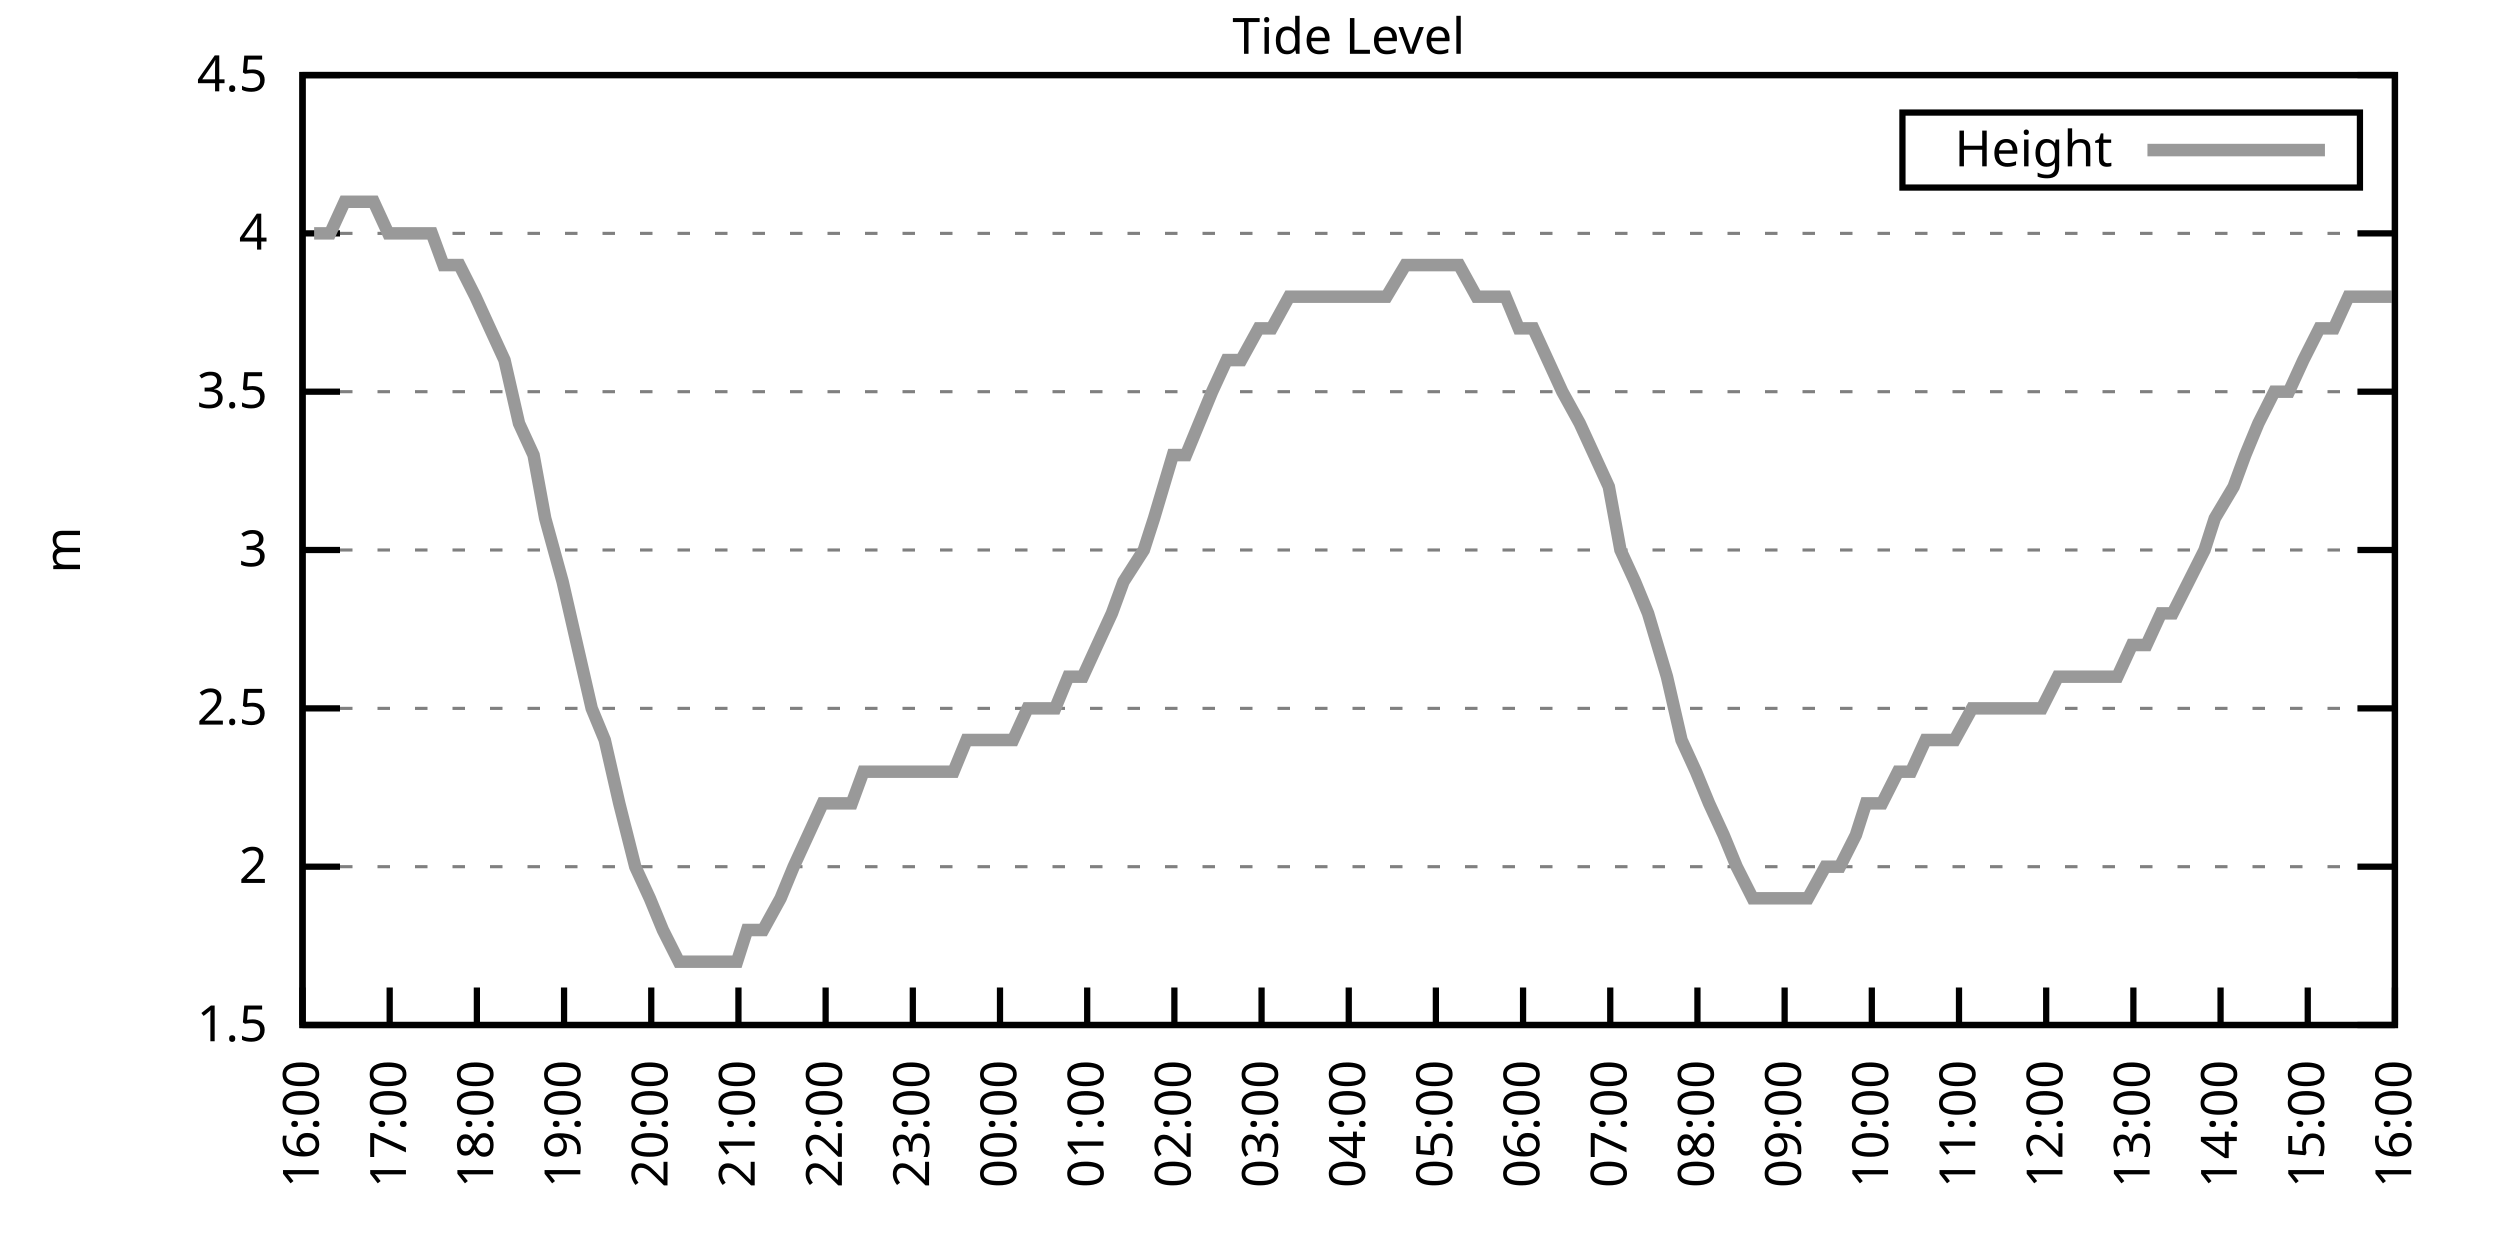
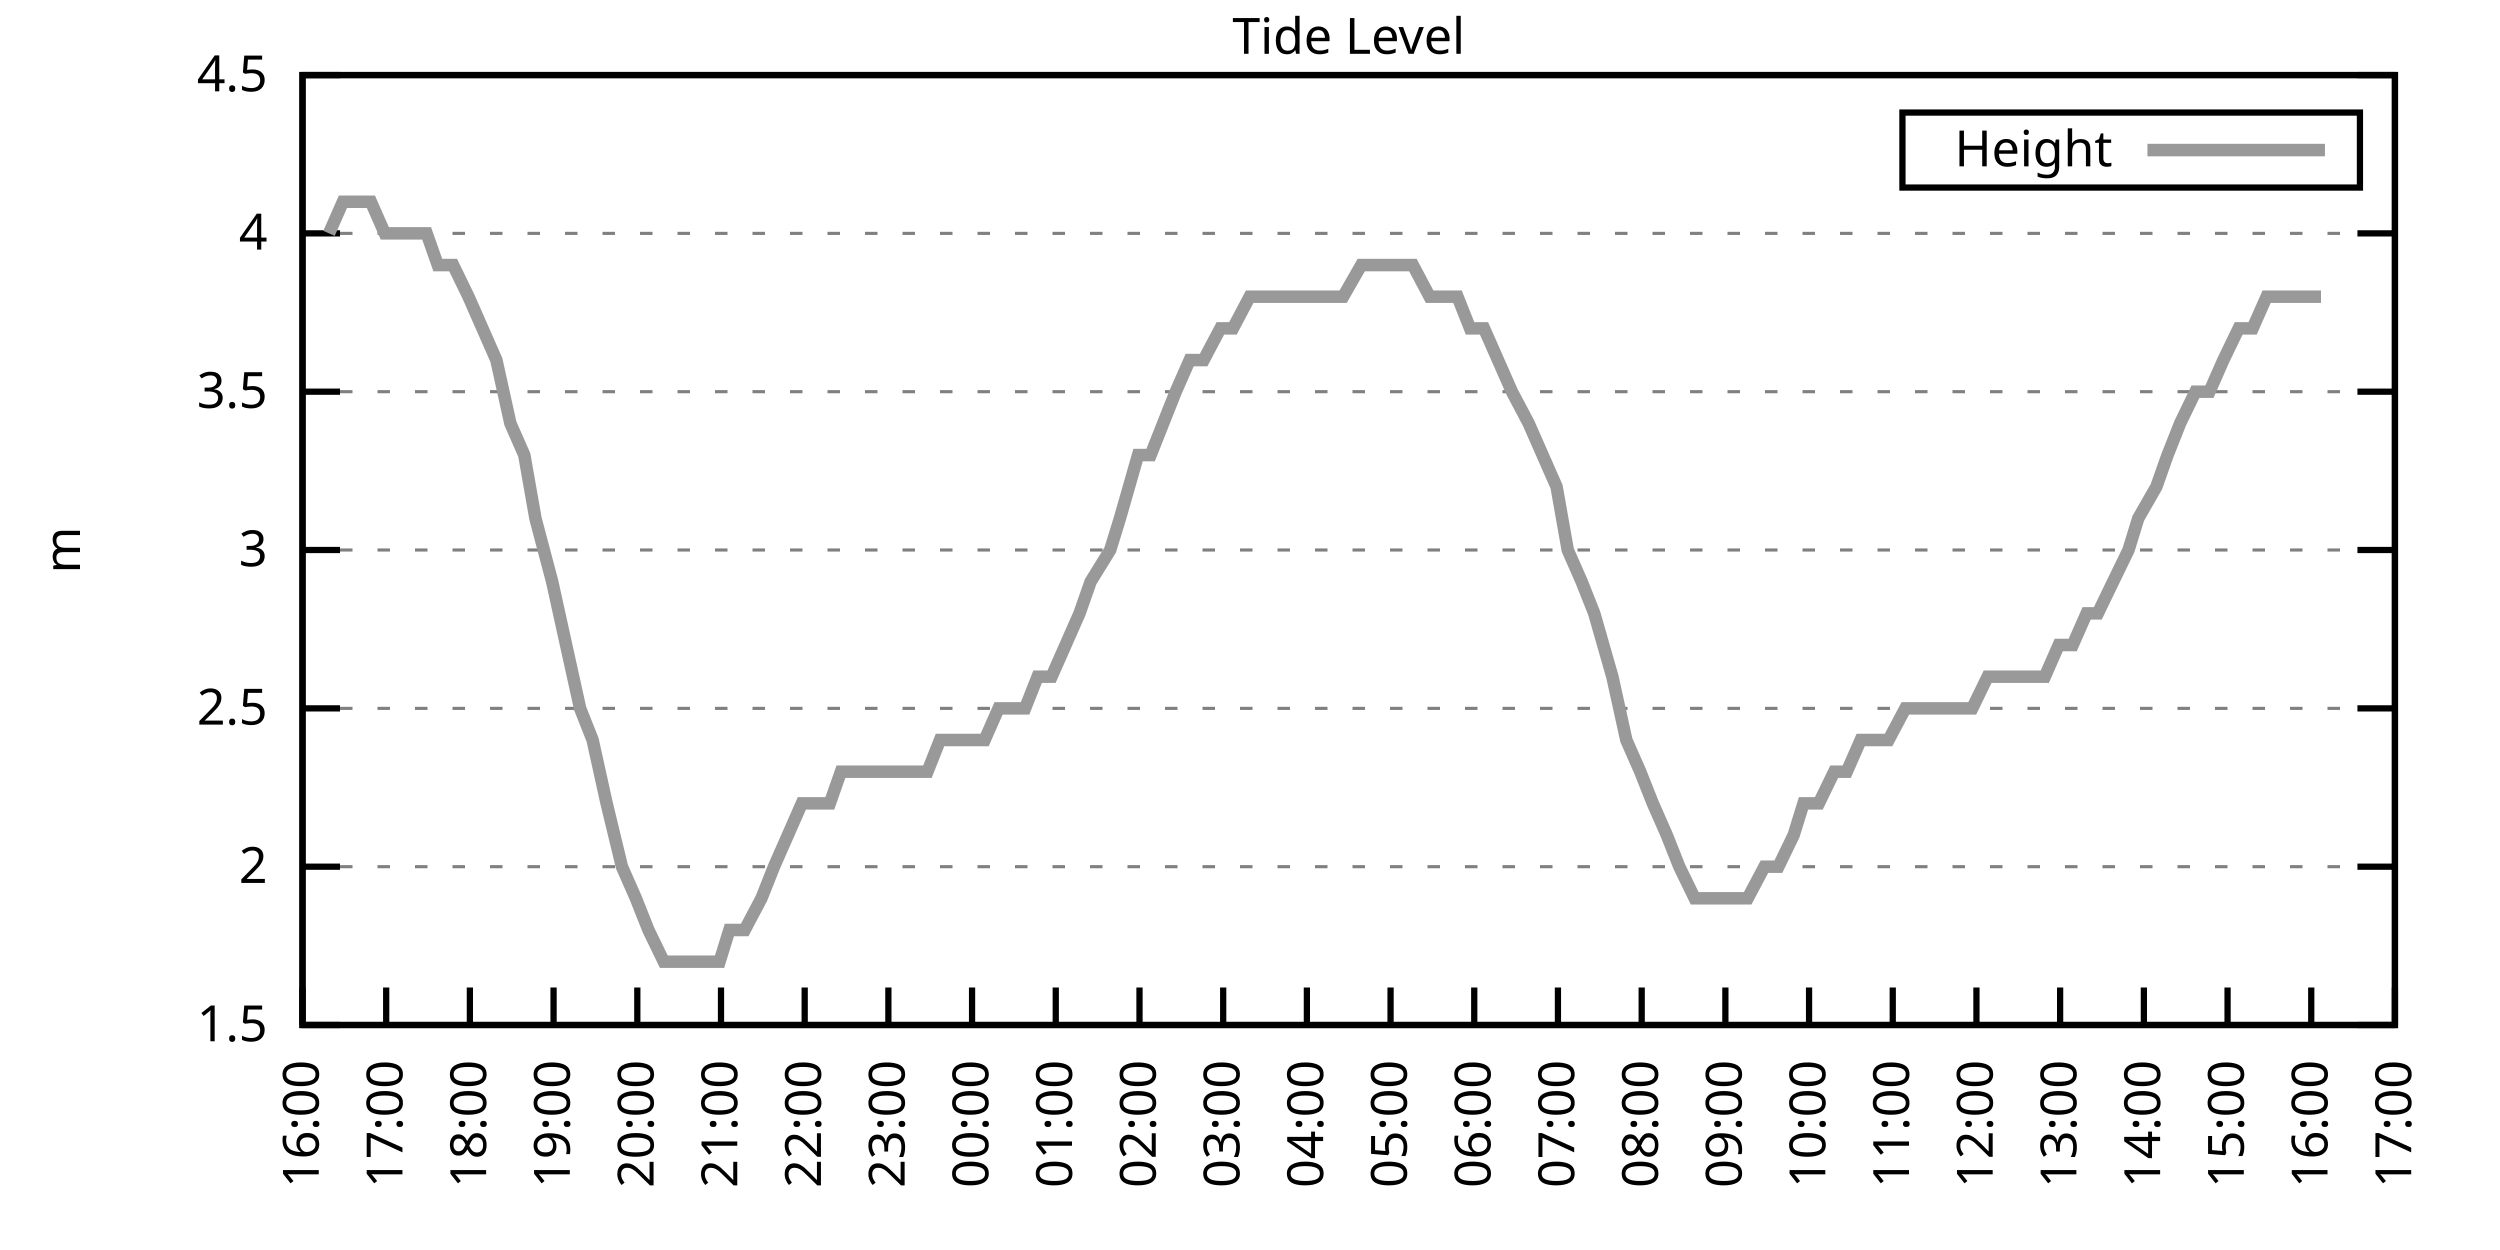
<svg xmlns="http://www.w3.org/2000/svg" xmlns:xlink="http://www.w3.org/1999/xlink" width="400" height="200" viewBox="0 0 400 200">
  <g id="gnuplot_canvas">
    <rect x="0" y="0" width="400" height="200" fill="none" />
    <defs>
      <circle id="gpDot" r="0.5" stroke-width="0.5" stroke="currentColor" />
      <path id="gpPt0" stroke-width="0.333" stroke="currentColor" d="M-1,0 h2 M0,-1 v2" />
      <path id="gpPt1" stroke-width="0.333" stroke="currentColor" d="M-1,-1 L1,1 M1,-1 L-1,1" />
      <path id="gpPt2" stroke-width="0.333" stroke="currentColor" d="M-1,0 L1,0 M0,-1 L0,1 M-1,-1 L1,1 M-1,1 L1,-1" />
      <rect id="gpPt3" stroke-width="0.333" stroke="currentColor" x="-1" y="-1" width="2" height="2" />
      <rect id="gpPt4" stroke-width="0.333" stroke="currentColor" fill="currentColor" x="-1" y="-1" width="2" height="2" />
      <circle id="gpPt5" stroke-width="0.333" stroke="currentColor" cx="0" cy="0" r="1" />
      <use xlink:href="#gpPt5" id="gpPt6" fill="currentColor" stroke="none" />
      <path id="gpPt7" stroke-width="0.333" stroke="currentColor" d="M0,-1.33 L-1.33,0.67 L1.33,0.67 z" />
      <use xlink:href="#gpPt7" id="gpPt8" fill="currentColor" stroke="none" />
      <use xlink:href="#gpPt7" id="gpPt9" stroke="currentColor" transform="rotate(180)" />
      <use xlink:href="#gpPt9" id="gpPt10" fill="currentColor" stroke="none" />
      <use xlink:href="#gpPt3" id="gpPt11" stroke="currentColor" transform="rotate(45)" />
      <use xlink:href="#gpPt11" id="gpPt12" fill="currentColor" stroke="none" />
      <path id="gpPt13" stroke-width="0.333" stroke="currentColor" d="M0,1.330 L1.265,0.411 L0.782,-1.067 L-0.782,-1.076 L-1.265,0.411 z" />
      <use xlink:href="#gpPt13" id="gpPt14" fill="currentColor" stroke="none" />
      <filter id="textbox" filterUnits="objectBoundingBox" x="0" y="0" height="1" width="1">
        <feFlood flood-color="white" flood-opacity="1" result="bgnd" />
        <feComposite in="SourceGraphic" in2="bgnd" operator="atop" />
      </filter>
      <filter id="greybox" filterUnits="objectBoundingBox" x="0" y="0" height="1" width="1">
        <feFlood flood-color="lightgrey" flood-opacity="1" result="grey" />
        <feComposite in="SourceGraphic" in2="grey" operator="atop" />
      </filter>
    </defs>
    <g fill="none" color="white" stroke="currentColor" stroke-width="1.00" stroke-linecap="butt" stroke-linejoin="miter">
</g>
    <g fill="none" color="black" stroke="currentColor" stroke-width="1.00" stroke-linecap="butt" stroke-linejoin="miter">
      <g stroke="none" shape-rendering="crispEdges">
        <polygon fill="rgb(255, 255, 255)" points="48.40,164.00 383.18,164.00 383.18,12.02 48.40,12.02 " />
      </g>
    </g>
    <g fill="none" color="black" stroke="currentColor" stroke-width="1.00" stroke-linecap="butt" stroke-linejoin="miter">
</g>
    <g fill="none" color="black" stroke="black" stroke-width="0.50" stroke-linecap="butt" stroke-linejoin="miter">
</g>
    <g fill="none" color="gray" stroke="currentColor" stroke-width="0.50" stroke-linecap="butt" stroke-linejoin="miter">
      <path stroke="gray" stroke-dasharray="2,4" class="gridline" d="M48.40,164.00 L383.19,164.00  " />
    </g>
    <g fill="none" color="gray" stroke="gray" stroke-width="1.00" stroke-linecap="butt" stroke-linejoin="miter">
</g>
    <g fill="none" color="black" stroke="currentColor" stroke-width="1.00" stroke-linecap="butt" stroke-linejoin="miter">
      <path stroke="black" d="M48.40,164.00 L54.40,164.00 M383.19,164.00 L377.19,164.00  " />
      <g transform="translate(42.80,166.60)" stroke="none" fill="black" font-family="Sans" font-size="8.00" text-anchor="end">
        <text>
          <tspan font-family="Sans"> 1.5</tspan>
        </text>
      </g>
    </g>
    <g fill="none" color="black" stroke="currentColor" stroke-width="1.00" stroke-linecap="butt" stroke-linejoin="miter">
</g>
    <g fill="none" color="black" stroke="black" stroke-width="0.50" stroke-linecap="butt" stroke-linejoin="miter">
</g>
    <g fill="none" color="gray" stroke="currentColor" stroke-width="0.50" stroke-linecap="butt" stroke-linejoin="miter">
      <path stroke="gray" stroke-dasharray="2,4" class="gridline" d="M48.40,138.67 L383.19,138.67  " />
    </g>
    <g fill="none" color="gray" stroke="gray" stroke-width="1.00" stroke-linecap="butt" stroke-linejoin="miter">
</g>
    <g fill="none" color="black" stroke="currentColor" stroke-width="1.00" stroke-linecap="butt" stroke-linejoin="miter">
      <path stroke="black" d="M48.40,138.67 L54.40,138.67 M383.19,138.67 L377.19,138.67  " />
      <g transform="translate(42.80,141.27)" stroke="none" fill="black" font-family="Sans" font-size="8.00" text-anchor="end">
        <text>
          <tspan font-family="Sans"> 2</tspan>
        </text>
      </g>
    </g>
    <g fill="none" color="black" stroke="currentColor" stroke-width="1.00" stroke-linecap="butt" stroke-linejoin="miter">
</g>
    <g fill="none" color="black" stroke="black" stroke-width="0.50" stroke-linecap="butt" stroke-linejoin="miter">
</g>
    <g fill="none" color="gray" stroke="currentColor" stroke-width="0.50" stroke-linecap="butt" stroke-linejoin="miter">
      <path stroke="gray" stroke-dasharray="2,4" class="gridline" d="M48.40,113.34 L383.19,113.34  " />
    </g>
    <g fill="none" color="gray" stroke="gray" stroke-width="1.00" stroke-linecap="butt" stroke-linejoin="miter">
</g>
    <g fill="none" color="black" stroke="currentColor" stroke-width="1.00" stroke-linecap="butt" stroke-linejoin="miter">
      <path stroke="black" d="M48.40,113.34 L54.40,113.34 M383.19,113.34 L377.19,113.34  " />
      <g transform="translate(42.80,115.94)" stroke="none" fill="black" font-family="Sans" font-size="8.00" text-anchor="end">
        <text>
          <tspan font-family="Sans"> 2.5</tspan>
        </text>
      </g>
    </g>
    <g fill="none" color="black" stroke="currentColor" stroke-width="1.00" stroke-linecap="butt" stroke-linejoin="miter">
</g>
    <g fill="none" color="black" stroke="black" stroke-width="0.50" stroke-linecap="butt" stroke-linejoin="miter">
</g>
    <g fill="none" color="gray" stroke="currentColor" stroke-width="0.50" stroke-linecap="butt" stroke-linejoin="miter">
      <path stroke="gray" stroke-dasharray="2,4" class="gridline" d="M48.40,88.00 L383.19,88.00  " />
    </g>
    <g fill="none" color="gray" stroke="gray" stroke-width="1.00" stroke-linecap="butt" stroke-linejoin="miter">
</g>
    <g fill="none" color="black" stroke="currentColor" stroke-width="1.00" stroke-linecap="butt" stroke-linejoin="miter">
      <path stroke="black" d="M48.40,88.00 L54.40,88.00 M383.19,88.00 L377.19,88.00  " />
      <g transform="translate(42.80,90.60)" stroke="none" fill="black" font-family="Sans" font-size="8.00" text-anchor="end">
        <text>
          <tspan font-family="Sans"> 3</tspan>
        </text>
      </g>
    </g>
    <g fill="none" color="black" stroke="currentColor" stroke-width="1.00" stroke-linecap="butt" stroke-linejoin="miter">
</g>
    <g fill="none" color="black" stroke="black" stroke-width="0.50" stroke-linecap="butt" stroke-linejoin="miter">
</g>
    <g fill="none" color="gray" stroke="currentColor" stroke-width="0.50" stroke-linecap="butt" stroke-linejoin="miter">
      <path stroke="gray" stroke-dasharray="2,4" class="gridline" d="M48.40,62.67 L383.19,62.67  " />
    </g>
    <g fill="none" color="gray" stroke="gray" stroke-width="1.00" stroke-linecap="butt" stroke-linejoin="miter">
</g>
    <g fill="none" color="black" stroke="currentColor" stroke-width="1.00" stroke-linecap="butt" stroke-linejoin="miter">
      <path stroke="black" d="M48.40,62.67 L54.40,62.67 M383.19,62.67 L377.19,62.67  " />
      <g transform="translate(42.80,65.27)" stroke="none" fill="black" font-family="Sans" font-size="8.00" text-anchor="end">
        <text>
          <tspan font-family="Sans"> 3.5</tspan>
        </text>
      </g>
    </g>
    <g fill="none" color="black" stroke="currentColor" stroke-width="1.00" stroke-linecap="butt" stroke-linejoin="miter">
</g>
    <g fill="none" color="black" stroke="black" stroke-width="0.50" stroke-linecap="butt" stroke-linejoin="miter">
</g>
    <g fill="none" color="gray" stroke="currentColor" stroke-width="0.50" stroke-linecap="butt" stroke-linejoin="miter">
      <path stroke="gray" stroke-dasharray="2,4" class="gridline" d="M48.40,37.34 L383.19,37.34  " />
    </g>
    <g fill="none" color="gray" stroke="gray" stroke-width="1.00" stroke-linecap="butt" stroke-linejoin="miter">
</g>
    <g fill="none" color="black" stroke="currentColor" stroke-width="1.00" stroke-linecap="butt" stroke-linejoin="miter">
      <path stroke="black" d="M48.40,37.34 L54.40,37.34 M383.19,37.34 L377.19,37.34  " />
      <g transform="translate(42.80,39.94)" stroke="none" fill="black" font-family="Sans" font-size="8.00" text-anchor="end">
        <text>
          <tspan font-family="Sans"> 4</tspan>
        </text>
      </g>
    </g>
    <g fill="none" color="black" stroke="currentColor" stroke-width="1.00" stroke-linecap="butt" stroke-linejoin="miter">
</g>
    <g fill="none" color="black" stroke="black" stroke-width="0.50" stroke-linecap="butt" stroke-linejoin="miter">
</g>
    <g fill="none" color="gray" stroke="currentColor" stroke-width="0.50" stroke-linecap="butt" stroke-linejoin="miter">
      <path stroke="gray" stroke-dasharray="2,4" class="gridline" d="M48.40,12.01 L383.19,12.01  " />
    </g>
    <g fill="none" color="gray" stroke="gray" stroke-width="1.00" stroke-linecap="butt" stroke-linejoin="miter">
</g>
    <g fill="none" color="black" stroke="currentColor" stroke-width="1.00" stroke-linecap="butt" stroke-linejoin="miter">
      <path stroke="black" d="M48.40,12.01 L54.40,12.01 M383.19,12.01 L377.19,12.01  " />
      <g transform="translate(42.80,14.61)" stroke="none" fill="black" font-family="Sans" font-size="8.00" text-anchor="end">
        <text>
          <tspan font-family="Sans"> 4.5</tspan>
        </text>
      </g>
    </g>
    <g fill="none" color="black" stroke="currentColor" stroke-width="1.00" stroke-linecap="butt" stroke-linejoin="miter">
      <path stroke="black" d="M48.40,164.00 L48.40,158.00  " />
      <g transform="translate(51.00,169.60) rotate(270.00)" stroke="none" fill="black" font-family="Sans" font-size="8.00" text-anchor="end">
        <text>
          <tspan font-family="Sans">16:00</tspan>
        </text>
      </g>
    </g>
    <g fill="none" color="black" stroke="currentColor" stroke-width="1.00" stroke-linecap="butt" stroke-linejoin="miter">
-       <path stroke="black" d="M62.35,164.00 L62.35,158.00  " />
-       <g transform="translate(64.95,169.60) rotate(270.00)" stroke="none" fill="black" font-family="Sans" font-size="8.00" text-anchor="end">
+       <path stroke="black" d="M61.79,164.00 L61.79,158.00  " />
+       <g transform="translate(64.39,169.60) rotate(270.00)" stroke="none" fill="black" font-family="Sans" font-size="8.00" text-anchor="end">
        <text>
          <tspan font-family="Sans">17:00</tspan>
        </text>
      </g>
    </g>
    <g fill="none" color="black" stroke="currentColor" stroke-width="1.00" stroke-linecap="butt" stroke-linejoin="miter">
-       <path stroke="black" d="M76.30,164.00 L76.30,158.00  " />
-       <g transform="translate(78.90,169.60) rotate(270.00)" stroke="none" fill="black" font-family="Sans" font-size="8.00" text-anchor="end">
+       <path stroke="black" d="M75.18,164.00 L75.18,158.00  " />
+       <g transform="translate(77.78,169.60) rotate(270.00)" stroke="none" fill="black" font-family="Sans" font-size="8.00" text-anchor="end">
        <text>
          <tspan font-family="Sans">18:00</tspan>
        </text>
      </g>
    </g>
    <g fill="none" color="black" stroke="currentColor" stroke-width="1.00" stroke-linecap="butt" stroke-linejoin="miter">
-       <path stroke="black" d="M90.25,164.00 L90.25,158.00  " />
-       <g transform="translate(92.85,169.60) rotate(270.00)" stroke="none" fill="black" font-family="Sans" font-size="8.00" text-anchor="end">
+       <path stroke="black" d="M88.57,164.00 L88.57,158.00  " />
+       <g transform="translate(91.17,169.60) rotate(270.00)" stroke="none" fill="black" font-family="Sans" font-size="8.00" text-anchor="end">
        <text>
          <tspan font-family="Sans">19:00</tspan>
        </text>
      </g>
    </g>
    <g fill="none" color="black" stroke="currentColor" stroke-width="1.00" stroke-linecap="butt" stroke-linejoin="miter">
-       <path stroke="black" d="M104.20,164.00 L104.20,158.00  " />
-       <g transform="translate(106.80,169.60) rotate(270.00)" stroke="none" fill="black" font-family="Sans" font-size="8.00" text-anchor="end">
+       <path stroke="black" d="M101.97,164.00 L101.97,158.00  " />
+       <g transform="translate(104.57,169.60) rotate(270.00)" stroke="none" fill="black" font-family="Sans" font-size="8.00" text-anchor="end">
        <text>
          <tspan font-family="Sans">20:00</tspan>
        </text>
      </g>
    </g>
    <g fill="none" color="black" stroke="currentColor" stroke-width="1.00" stroke-linecap="butt" stroke-linejoin="miter">
-       <path stroke="black" d="M118.15,164.00 L118.15,158.00  " />
-       <g transform="translate(120.75,169.60) rotate(270.00)" stroke="none" fill="black" font-family="Sans" font-size="8.00" text-anchor="end">
+       <path stroke="black" d="M115.36,164.00 L115.36,158.00  " />
+       <g transform="translate(117.96,169.60) rotate(270.00)" stroke="none" fill="black" font-family="Sans" font-size="8.00" text-anchor="end">
        <text>
          <tspan font-family="Sans">21:00</tspan>
        </text>
      </g>
    </g>
    <g fill="none" color="black" stroke="currentColor" stroke-width="1.00" stroke-linecap="butt" stroke-linejoin="miter">
-       <path stroke="black" d="M132.10,164.00 L132.10,158.00  " />
-       <g transform="translate(134.70,169.60) rotate(270.00)" stroke="none" fill="black" font-family="Sans" font-size="8.00" text-anchor="end">
+       <path stroke="black" d="M128.75,164.00 L128.75,158.00  " />
+       <g transform="translate(131.35,169.60) rotate(270.00)" stroke="none" fill="black" font-family="Sans" font-size="8.00" text-anchor="end">
        <text>
          <tspan font-family="Sans">22:00</tspan>
        </text>
      </g>
    </g>
    <g fill="none" color="black" stroke="currentColor" stroke-width="1.00" stroke-linecap="butt" stroke-linejoin="miter">
-       <path stroke="black" d="M146.05,164.00 L146.05,158.00  " />
-       <g transform="translate(148.65,169.60) rotate(270.00)" stroke="none" fill="black" font-family="Sans" font-size="8.00" text-anchor="end">
+       <path stroke="black" d="M142.14,164.00 L142.14,158.00  " />
+       <g transform="translate(144.74,169.60) rotate(270.00)" stroke="none" fill="black" font-family="Sans" font-size="8.00" text-anchor="end">
        <text>
          <tspan font-family="Sans">23:00</tspan>
        </text>
      </g>
    </g>
    <g fill="none" color="black" stroke="currentColor" stroke-width="1.00" stroke-linecap="butt" stroke-linejoin="miter">
-       <path stroke="black" d="M160.00,164.00 L160.00,158.00  " />
-       <g transform="translate(162.60,169.60) rotate(270.00)" stroke="none" fill="black" font-family="Sans" font-size="8.00" text-anchor="end">
+       <path stroke="black" d="M155.53,164.00 L155.53,158.00  " />
+       <g transform="translate(158.13,169.60) rotate(270.00)" stroke="none" fill="black" font-family="Sans" font-size="8.00" text-anchor="end">
        <text>
          <tspan font-family="Sans">00:00</tspan>
        </text>
      </g>
    </g>
    <g fill="none" color="black" stroke="currentColor" stroke-width="1.00" stroke-linecap="butt" stroke-linejoin="miter">
-       <path stroke="black" d="M173.95,164.00 L173.95,158.00  " />
-       <g transform="translate(176.55,169.60) rotate(270.00)" stroke="none" fill="black" font-family="Sans" font-size="8.00" text-anchor="end">
+       <path stroke="black" d="M168.92,164.00 L168.92,158.00  " />
+       <g transform="translate(171.52,169.60) rotate(270.00)" stroke="none" fill="black" font-family="Sans" font-size="8.00" text-anchor="end">
        <text>
          <tspan font-family="Sans">01:00</tspan>
        </text>
      </g>
    </g>
    <g fill="none" color="black" stroke="currentColor" stroke-width="1.00" stroke-linecap="butt" stroke-linejoin="miter">
-       <path stroke="black" d="M187.90,164.00 L187.90,158.00  " />
-       <g transform="translate(190.50,169.60) rotate(270.00)" stroke="none" fill="black" font-family="Sans" font-size="8.00" text-anchor="end">
+       <path stroke="black" d="M182.32,164.00 L182.32,158.00  " />
+       <g transform="translate(184.92,169.60) rotate(270.00)" stroke="none" fill="black" font-family="Sans" font-size="8.00" text-anchor="end">
        <text>
          <tspan font-family="Sans">02:00</tspan>
        </text>
      </g>
    </g>
    <g fill="none" color="black" stroke="currentColor" stroke-width="1.00" stroke-linecap="butt" stroke-linejoin="miter">
-       <path stroke="black" d="M201.85,164.00 L201.85,158.00  " />
-       <g transform="translate(204.45,169.60) rotate(270.00)" stroke="none" fill="black" font-family="Sans" font-size="8.00" text-anchor="end">
+       <path stroke="black" d="M195.71,164.00 L195.71,158.00  " />
+       <g transform="translate(198.31,169.60) rotate(270.00)" stroke="none" fill="black" font-family="Sans" font-size="8.00" text-anchor="end">
        <text>
          <tspan font-family="Sans">03:00</tspan>
        </text>
      </g>
    </g>
    <g fill="none" color="black" stroke="currentColor" stroke-width="1.00" stroke-linecap="butt" stroke-linejoin="miter">
-       <path stroke="black" d="M215.80,164.00 L215.80,158.00  " />
-       <g transform="translate(218.40,169.60) rotate(270.00)" stroke="none" fill="black" font-family="Sans" font-size="8.00" text-anchor="end">
+       <path stroke="black" d="M209.10,164.00 L209.10,158.00  " />
+       <g transform="translate(211.70,169.60) rotate(270.00)" stroke="none" fill="black" font-family="Sans" font-size="8.00" text-anchor="end">
        <text>
          <tspan font-family="Sans">04:00</tspan>
        </text>
      </g>
    </g>
    <g fill="none" color="black" stroke="currentColor" stroke-width="1.00" stroke-linecap="butt" stroke-linejoin="miter">
-       <path stroke="black" d="M229.74,164.00 L229.74,158.00  " />
-       <g transform="translate(232.34,169.60) rotate(270.00)" stroke="none" fill="black" font-family="Sans" font-size="8.00" text-anchor="end">
+       <path stroke="black" d="M222.49,164.00 L222.49,158.00  " />
+       <g transform="translate(225.09,169.60) rotate(270.00)" stroke="none" fill="black" font-family="Sans" font-size="8.00" text-anchor="end">
        <text>
          <tspan font-family="Sans">05:00</tspan>
        </text>
      </g>
    </g>
    <g fill="none" color="black" stroke="currentColor" stroke-width="1.00" stroke-linecap="butt" stroke-linejoin="miter">
-       <path stroke="black" d="M243.69,164.00 L243.69,158.00  " />
-       <g transform="translate(246.29,169.60) rotate(270.00)" stroke="none" fill="black" font-family="Sans" font-size="8.00" text-anchor="end">
+       <path stroke="black" d="M235.88,164.00 L235.88,158.00  " />
+       <g transform="translate(238.48,169.60) rotate(270.00)" stroke="none" fill="black" font-family="Sans" font-size="8.00" text-anchor="end">
        <text>
          <tspan font-family="Sans">06:00</tspan>
        </text>
      </g>
    </g>
    <g fill="none" color="black" stroke="currentColor" stroke-width="1.00" stroke-linecap="butt" stroke-linejoin="miter">
-       <path stroke="black" d="M257.64,164.00 L257.64,158.00  " />
-       <g transform="translate(260.24,169.60) rotate(270.00)" stroke="none" fill="black" font-family="Sans" font-size="8.00" text-anchor="end">
+       <path stroke="black" d="M249.27,164.00 L249.27,158.00  " />
+       <g transform="translate(251.87,169.60) rotate(270.00)" stroke="none" fill="black" font-family="Sans" font-size="8.00" text-anchor="end">
        <text>
          <tspan font-family="Sans">07:00</tspan>
        </text>
      </g>
    </g>
    <g fill="none" color="black" stroke="currentColor" stroke-width="1.00" stroke-linecap="butt" stroke-linejoin="miter">
-       <path stroke="black" d="M271.59,164.00 L271.59,158.00  " />
-       <g transform="translate(274.19,169.60) rotate(270.00)" stroke="none" fill="black" font-family="Sans" font-size="8.00" text-anchor="end">
+       <path stroke="black" d="M262.67,164.00 L262.67,158.00  " />
+       <g transform="translate(265.27,169.60) rotate(270.00)" stroke="none" fill="black" font-family="Sans" font-size="8.00" text-anchor="end">
        <text>
          <tspan font-family="Sans">08:00</tspan>
        </text>
      </g>
    </g>
    <g fill="none" color="black" stroke="currentColor" stroke-width="1.00" stroke-linecap="butt" stroke-linejoin="miter">
-       <path stroke="black" d="M285.54,164.00 L285.54,158.00  " />
-       <g transform="translate(288.14,169.60) rotate(270.00)" stroke="none" fill="black" font-family="Sans" font-size="8.00" text-anchor="end">
+       <path stroke="black" d="M276.06,164.00 L276.06,158.00  " />
+       <g transform="translate(278.66,169.60) rotate(270.00)" stroke="none" fill="black" font-family="Sans" font-size="8.00" text-anchor="end">
        <text>
          <tspan font-family="Sans">09:00</tspan>
        </text>
      </g>
    </g>
    <g fill="none" color="black" stroke="currentColor" stroke-width="1.00" stroke-linecap="butt" stroke-linejoin="miter">
-       <path stroke="black" d="M299.49,164.00 L299.49,158.00  " />
-       <g transform="translate(302.09,169.60) rotate(270.00)" stroke="none" fill="black" font-family="Sans" font-size="8.00" text-anchor="end">
+       <path stroke="black" d="M289.45,164.00 L289.45,158.00  " />
+       <g transform="translate(292.05,169.60) rotate(270.00)" stroke="none" fill="black" font-family="Sans" font-size="8.00" text-anchor="end">
        <text>
          <tspan font-family="Sans">10:00</tspan>
        </text>
      </g>
    </g>
    <g fill="none" color="black" stroke="currentColor" stroke-width="1.00" stroke-linecap="butt" stroke-linejoin="miter">
-       <path stroke="black" d="M313.44,164.00 L313.44,158.00  " />
-       <g transform="translate(316.04,169.60) rotate(270.00)" stroke="none" fill="black" font-family="Sans" font-size="8.00" text-anchor="end">
+       <path stroke="black" d="M302.84,164.00 L302.84,158.00  " />
+       <g transform="translate(305.44,169.60) rotate(270.00)" stroke="none" fill="black" font-family="Sans" font-size="8.00" text-anchor="end">
        <text>
          <tspan font-family="Sans">11:00</tspan>
        </text>
      </g>
    </g>
    <g fill="none" color="black" stroke="currentColor" stroke-width="1.00" stroke-linecap="butt" stroke-linejoin="miter">
-       <path stroke="black" d="M327.39,164.00 L327.39,158.00  " />
-       <g transform="translate(329.99,169.60) rotate(270.00)" stroke="none" fill="black" font-family="Sans" font-size="8.00" text-anchor="end">
+       <path stroke="black" d="M316.23,164.00 L316.23,158.00  " />
+       <g transform="translate(318.83,169.60) rotate(270.00)" stroke="none" fill="black" font-family="Sans" font-size="8.00" text-anchor="end">
        <text>
          <tspan font-family="Sans">12:00</tspan>
        </text>
      </g>
    </g>
    <g fill="none" color="black" stroke="currentColor" stroke-width="1.00" stroke-linecap="butt" stroke-linejoin="miter">
-       <path stroke="black" d="M341.34,164.00 L341.34,158.00  " />
-       <g transform="translate(343.94,169.60) rotate(270.00)" stroke="none" fill="black" font-family="Sans" font-size="8.00" text-anchor="end">
+       <path stroke="black" d="M329.62,164.00 L329.62,158.00  " />
+       <g transform="translate(332.22,169.60) rotate(270.00)" stroke="none" fill="black" font-family="Sans" font-size="8.00" text-anchor="end">
        <text>
          <tspan font-family="Sans">13:00</tspan>
        </text>
      </g>
    </g>
    <g fill="none" color="black" stroke="currentColor" stroke-width="1.00" stroke-linecap="butt" stroke-linejoin="miter">
-       <path stroke="black" d="M355.29,164.00 L355.29,158.00  " />
-       <g transform="translate(357.89,169.60) rotate(270.00)" stroke="none" fill="black" font-family="Sans" font-size="8.00" text-anchor="end">
+       <path stroke="black" d="M343.02,164.00 L343.02,158.00  " />
+       <g transform="translate(345.62,169.60) rotate(270.00)" stroke="none" fill="black" font-family="Sans" font-size="8.00" text-anchor="end">
        <text>
          <tspan font-family="Sans">14:00</tspan>
        </text>
      </g>
    </g>
    <g fill="none" color="black" stroke="currentColor" stroke-width="1.00" stroke-linecap="butt" stroke-linejoin="miter">
-       <path stroke="black" d="M369.24,164.00 L369.24,158.00  " />
-       <g transform="translate(371.84,169.60) rotate(270.00)" stroke="none" fill="black" font-family="Sans" font-size="8.00" text-anchor="end">
+       <path stroke="black" d="M356.41,164.00 L356.41,158.00  " />
+       <g transform="translate(359.01,169.60) rotate(270.00)" stroke="none" fill="black" font-family="Sans" font-size="8.00" text-anchor="end">
        <text>
          <tspan font-family="Sans">15:00</tspan>
+         </text>
+       </g>
+     </g>
+     <g fill="none" color="black" stroke="currentColor" stroke-width="1.00" stroke-linecap="butt" stroke-linejoin="miter">
+       <path stroke="black" d="M369.80,164.00 L369.80,158.00  " />
+       <g transform="translate(372.40,169.60) rotate(270.00)" stroke="none" fill="black" font-family="Sans" font-size="8.00" text-anchor="end">
+         <text>
+           <tspan font-family="Sans">16:00</tspan>
        </text>
      </g>
    </g>
    <g fill="none" color="black" stroke="currentColor" stroke-width="1.00" stroke-linecap="butt" stroke-linejoin="miter">
      <path stroke="black" d="M383.19,164.00 L383.19,158.00  " />
      <g transform="translate(385.79,169.60) rotate(270.00)" stroke="none" fill="black" font-family="Sans" font-size="8.00" text-anchor="end">
        <text>
-           <tspan font-family="Sans">16:00</tspan>
+           <tspan font-family="Sans">17:00</tspan>
        </text>
      </g>
    </g>
    <g fill="none" color="black" stroke="currentColor" stroke-width="1.00" stroke-linecap="butt" stroke-linejoin="miter">
</g>
    <g fill="none" color="black" stroke="currentColor" stroke-width="1.00" stroke-linecap="butt" stroke-linejoin="miter">
      <path stroke="black" d="M48.40,12.01 L48.40,164.00 L383.19,164.00 L383.19,12.01 L48.40,12.01 Z  " />
    </g>
    <g fill="none" color="black" stroke="currentColor" stroke-width="1.00" stroke-linecap="butt" stroke-linejoin="miter">
</g>
    <g fill="none" color="black" stroke="currentColor" stroke-width="1.00" stroke-linecap="butt" stroke-linejoin="miter">
      <path stroke="black" d="M304.39,30.01 L304.39,18.01 L377.59,18.01 L377.59,30.01 L304.39,30.01 Z  " />
    </g>
    <g id="Tide_level_plot_1">
      <g fill="none" color="white" stroke="black" stroke-width="2.00" stroke-linecap="butt" stroke-linejoin="miter">
</g>
      <g fill="none" color="black" stroke="currentColor" stroke-width="2.00" stroke-linecap="butt" stroke-linejoin="miter">
        <g transform="translate(337.99,26.61)" stroke="none" fill="black" font-family="Sans" font-size="8.00" text-anchor="end">
          <text>
            <tspan font-family="Sans">Height</tspan>
          </text>
        </g>
      </g>
      <g fill="none" color="black" stroke="currentColor" stroke-width="2.00" stroke-linecap="butt" stroke-linejoin="miter">
-         <path stroke="rgb(153, 153, 153)" d="M343.59,24.01 L371.99,24.01 M50.26,37.34 L52.82,37.34 L55.14,32.28 L57.47,32.28 L59.79,32.28 L62.12,37.34   L64.44,37.34 L66.77,37.34 L69.09,37.34 L70.95,42.41 L73.51,42.41 L76.07,47.47 L78.39,52.54 L80.72,57.61   L83.04,67.74 L85.37,72.81 L87.23,82.94 L90.02,93.07 L92.34,103.20 L94.67,113.34 L96.76,118.40 L99.08,128.54   L101.64,138.67 L103.97,143.73 L106.06,148.80 L108.62,153.87 L110.71,153.87 L112.80,153.87 L115.36,153.87 L117.92,153.87   L119.54,148.80 L122.10,148.80 L124.89,143.73 L126.98,138.67 L129.31,133.60 L131.63,128.54 L133.96,128.54 L136.28,128.54   L138.14,123.47 L140.47,123.47 L143.02,123.47 L145.81,123.47 L148.14,123.47 L150.46,123.47 L152.56,123.47 L154.65,118.40   L156.97,118.40 L162.09,118.40 L164.41,113.34 L166.51,113.34 L168.83,113.34 L170.92,108.27 L173.25,108.27 L175.57,103.20   L177.90,98.14 L179.76,93.07 L183.01,88.00 L184.64,82.94 L187.66,72.81 L189.76,72.81 L191.85,67.74 L193.94,62.67   L196.27,57.61 L198.59,57.61 L201.38,52.54 L203.47,52.54 L206.26,47.47 L207.89,47.47 L210.45,47.47 L213.01,47.47   L215.33,47.47 L217.19,47.47 L219.51,47.47 L221.84,47.47 L224.86,42.41 L227.19,42.41 L229.28,42.41 L231.14,42.41   L233.46,42.41 L236.25,47.47 L238.81,47.47 L240.90,47.47 L243.00,52.54 L245.32,52.54 L247.65,57.61 L249.97,62.67   L252.76,67.74 L255.09,72.81 L257.41,77.87 L259.27,88.00 L261.60,93.07 L263.69,98.14 L266.71,108.27 L269.04,118.40   L271.36,123.47 L273.45,128.54 L275.78,133.60 L277.87,138.67 L280.43,143.73 L282.75,143.73 L284.38,143.73 L287.40,143.73   L289.26,143.73 L292.05,138.67 L294.38,138.67 L296.94,133.60 L298.56,128.54 L301.12,128.54 L303.68,123.47 L305.77,123.47   L308.09,118.40 L310.42,118.40 L312.74,118.40 L315.53,113.34 L317.63,113.34 L319.95,113.34 L322.51,113.34 L324.60,113.34   L326.69,113.34 L329.25,108.27 L331.58,108.27 L333.90,108.27 L336.23,108.27 L338.78,108.27 L341.11,103.20 L343.43,103.20   L345.76,98.14 L347.62,98.14 L350.18,93.07 L352.73,88.00 L354.36,82.94 L357.38,77.87 L359.24,72.81 L361.34,67.74   L363.89,62.67 L366.22,62.67 L368.54,57.61 L371.10,52.54 L373.43,52.54 L375.75,47.47 L378.31,47.47 L380.63,47.47   L382.96,47.47  " />
+         <path stroke="rgb(153, 153, 153)" d="M343.59,24.01 L371.99,24.01 M52.64,37.34 L54.87,32.28 L57.10,32.28 L59.34,32.28 L61.57,37.34 L63.80,37.34   L66.03,37.34 L68.26,37.34 L70.05,42.41 L72.50,42.41 L74.96,47.47 L77.19,52.54 L79.42,57.61 L81.66,67.74   L83.89,72.81 L85.67,82.94 L88.35,93.07 L90.58,103.20 L92.82,113.34 L94.82,118.40 L97.06,128.54 L99.51,138.67   L101.74,143.73 L103.75,148.80 L106.21,153.87 L108.22,153.87 L110.22,153.87 L112.68,153.87 L115.13,153.87 L116.70,148.80   L119.15,148.80 L121.83,143.73 L123.84,138.67 L126.07,133.60 L128.30,128.54 L130.54,128.54 L132.77,128.54 L134.55,123.47   L136.78,123.47 L139.24,123.47 L141.92,123.47 L144.15,123.47 L146.38,123.47 L148.39,123.47 L150.40,118.40 L152.63,118.40   L157.54,118.40 L159.77,113.34 L161.78,113.34 L164.01,113.34 L166.02,108.27 L168.25,108.27 L170.49,103.20 L172.72,98.14   L174.50,93.07 L177.63,88.00 L179.19,82.94 L182.09,72.81 L184.10,72.81 L186.11,67.74 L188.12,62.67 L190.35,57.61   L192.58,57.61 L195.26,52.54 L197.27,52.54 L199.95,47.47 L201.51,47.47 L203.97,47.47 L206.42,47.47 L208.65,47.47   L210.44,47.47 L212.67,47.47 L214.90,47.47 L217.80,42.41 L220.04,42.41 L222.04,42.41 L223.83,42.41 L226.06,42.41   L228.74,47.47 L231.20,47.47 L233.20,47.47 L235.21,52.54 L237.44,52.54 L239.68,57.61 L241.91,62.67 L244.59,67.74   L246.82,72.81 L249.05,77.87 L250.84,88.00 L253.07,93.07 L255.08,98.14 L257.98,108.27 L260.21,118.40 L262.44,123.47   L264.45,128.54 L266.68,133.60 L268.69,138.67 L271.15,143.73 L273.38,143.73 L274.94,143.73 L277.84,143.73 L279.63,143.73   L282.31,138.67 L284.54,138.67 L286.99,133.60 L288.56,128.54 L291.01,128.54 L293.47,123.47 L295.48,123.47 L297.71,118.40   L299.94,118.40 L302.17,118.40 L304.85,113.34 L306.86,113.34 L309.09,113.34 L311.54,113.34 L313.55,113.34 L315.56,113.34   L318.02,108.27 L320.25,108.27 L322.48,108.27 L324.71,108.27 L327.17,108.27 L329.40,103.20 L331.63,103.20 L333.86,98.14   L335.65,98.14 L338.10,93.07 L340.56,88.00 L342.12,82.94 L345.02,77.87 L346.81,72.81 L348.82,67.74 L351.27,62.67   L353.51,62.67 L355.74,57.61 L358.19,52.54 L360.42,52.54 L362.66,47.47 L365.11,47.47 L367.34,47.47 L369.58,47.47   L371.36,47.47  " />
      </g>
    </g>
    <g fill="none" color="black" stroke="currentColor" stroke-width="2.00" stroke-linecap="butt" stroke-linejoin="miter">
</g>
    <g fill="none" color="black" stroke="black" stroke-width="1.00" stroke-linecap="butt" stroke-linejoin="miter">
</g>
    <g fill="none" color="black" stroke="currentColor" stroke-width="1.00" stroke-linecap="butt" stroke-linejoin="miter">
      <path stroke="black" d="M48.40,12.01 L48.40,164.00 L383.19,164.00 L383.19,12.01 L48.40,12.01 Z  " />
      <g transform="translate(12.80,88.01) rotate(270.00)" stroke="none" fill="black" font-family="Sans" font-size="8.00" text-anchor="middle">
        <text>
          <tspan font-family="Sans">m</tspan>
        </text>
      </g>
    </g>
    <g fill="none" color="black" stroke="currentColor" stroke-width="1.00" stroke-linecap="butt" stroke-linejoin="miter">
</g>
    <g fill="none" color="black" stroke="currentColor" stroke-width="1.00" stroke-linecap="butt" stroke-linejoin="miter">
      <g transform="translate(215.79,8.61)" stroke="none" fill="black" font-family="Sans" font-size="8.00" text-anchor="middle">
        <text>
          <tspan font-family="Sans">Tide Level</tspan>
        </text>
      </g>
    </g>
    <g fill="none" color="black" stroke="currentColor" stroke-width="1.00" stroke-linecap="butt" stroke-linejoin="miter">
</g>
  </g>
</svg>
